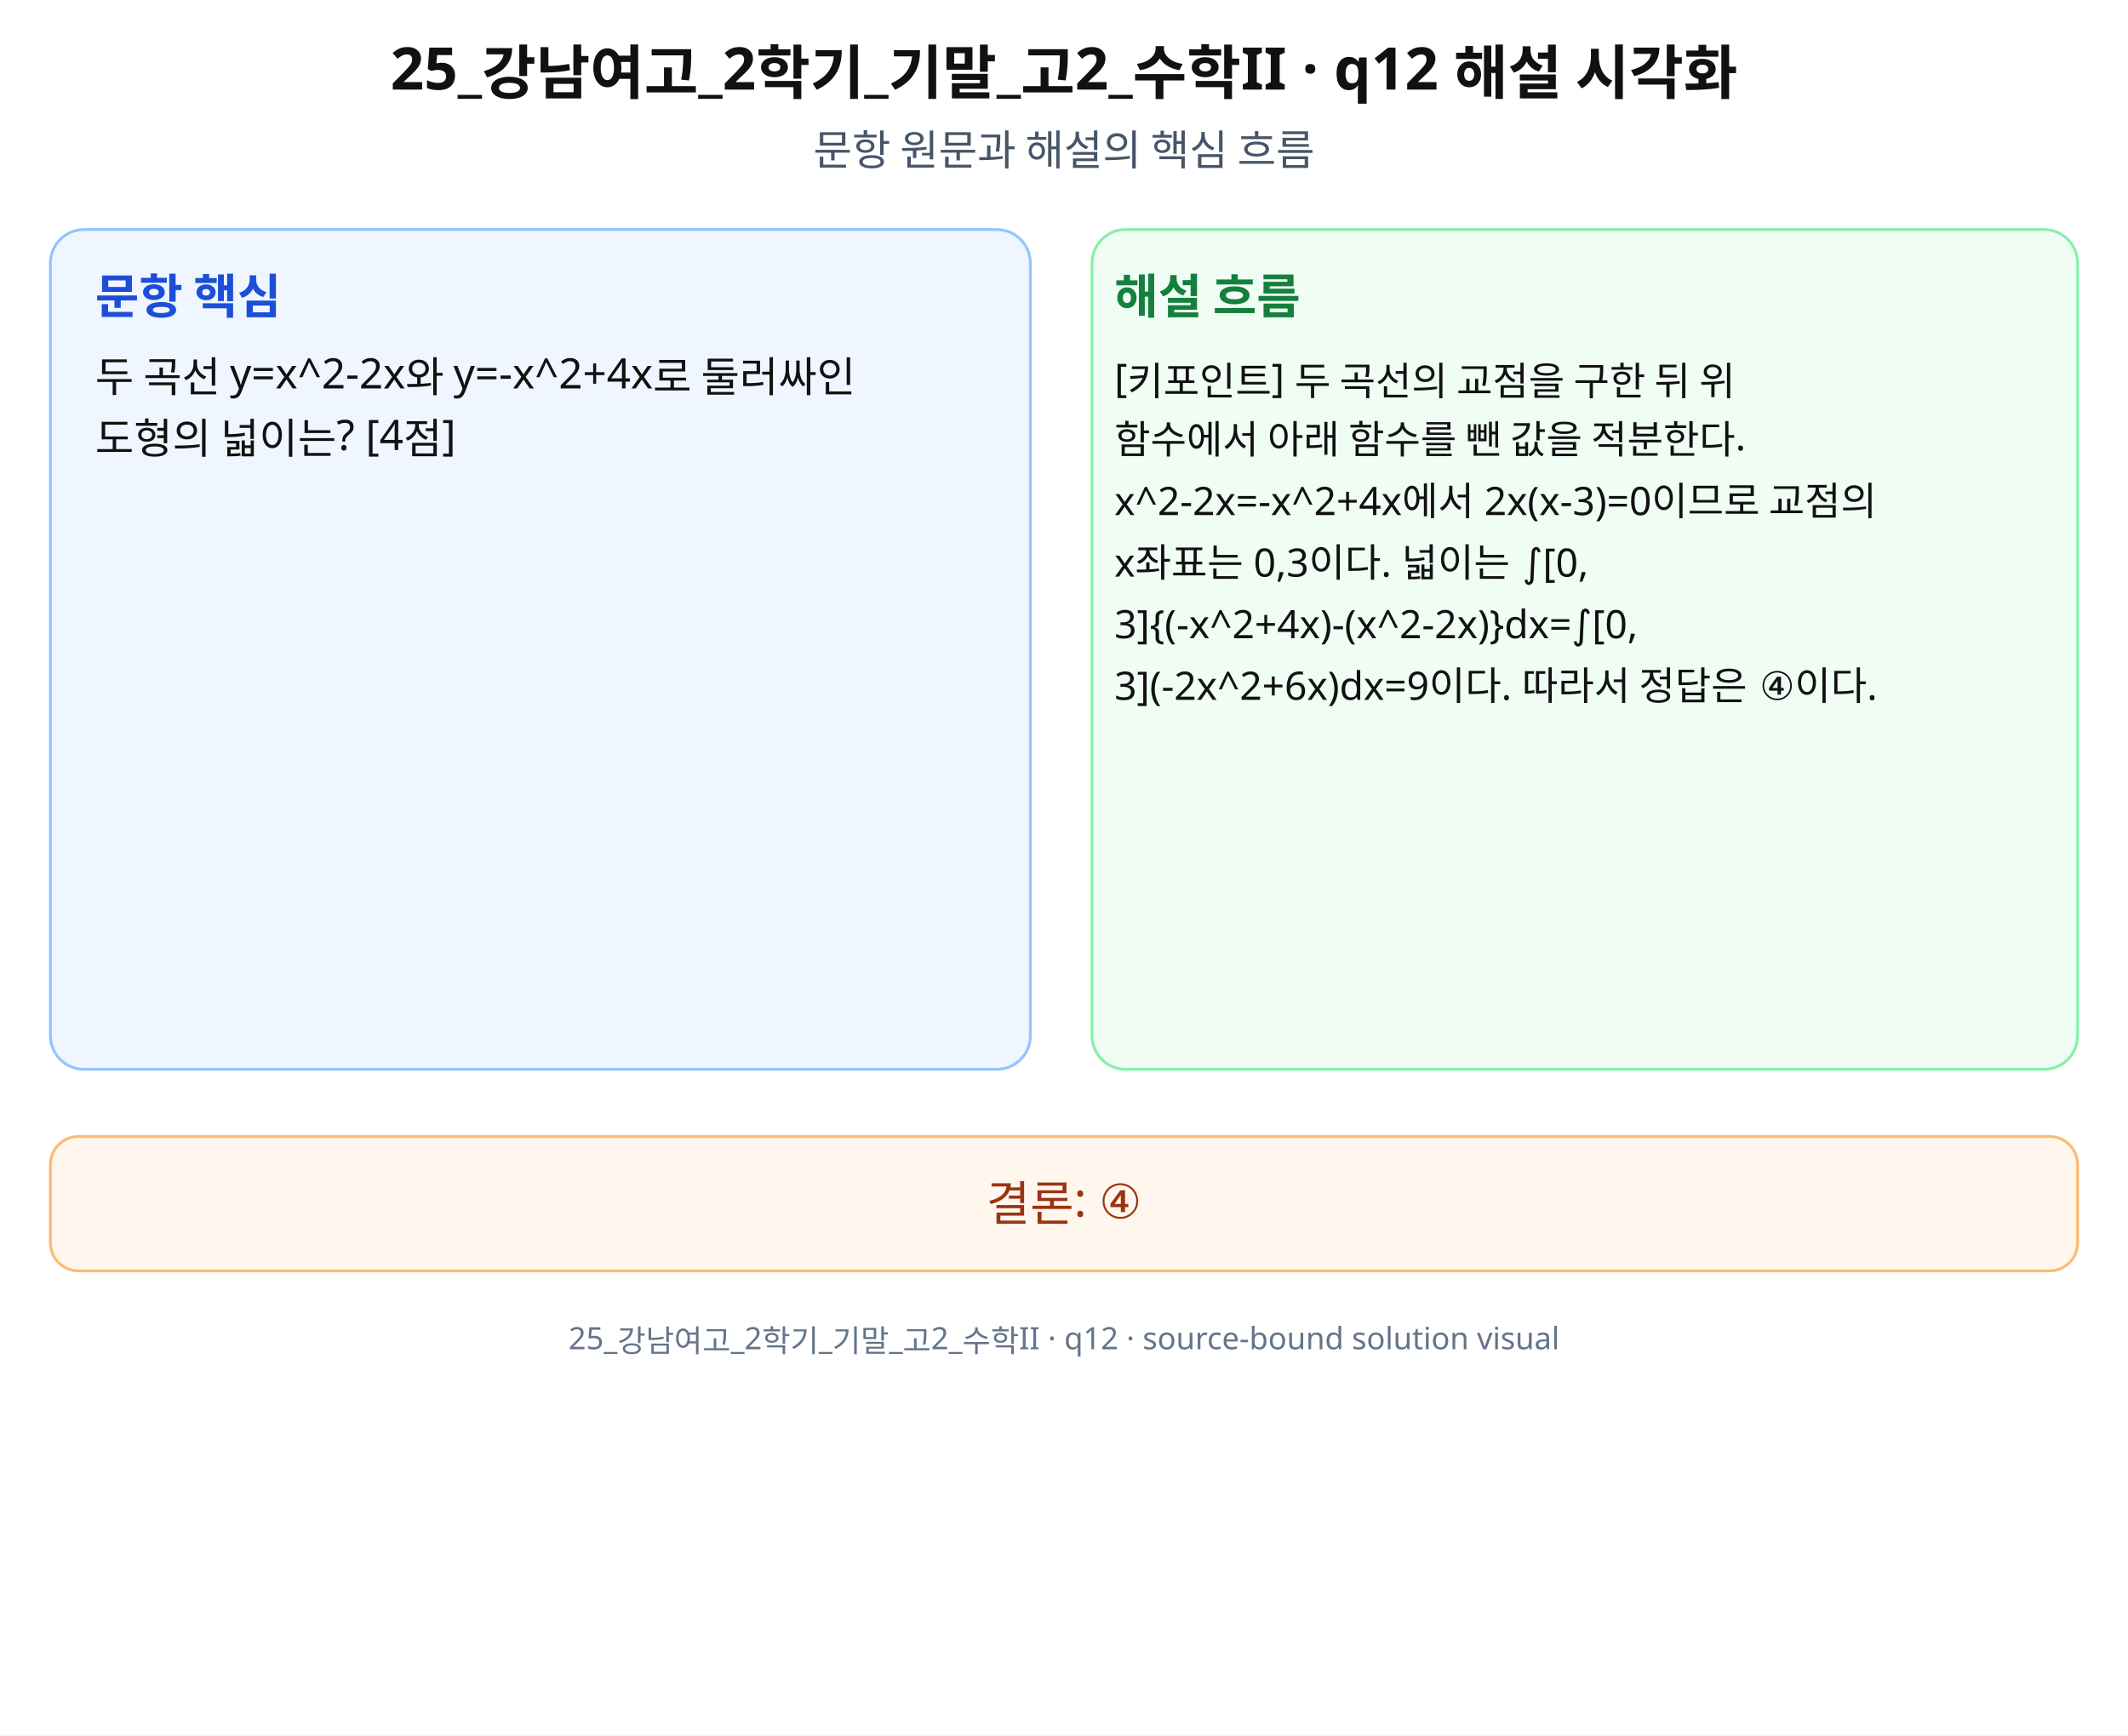
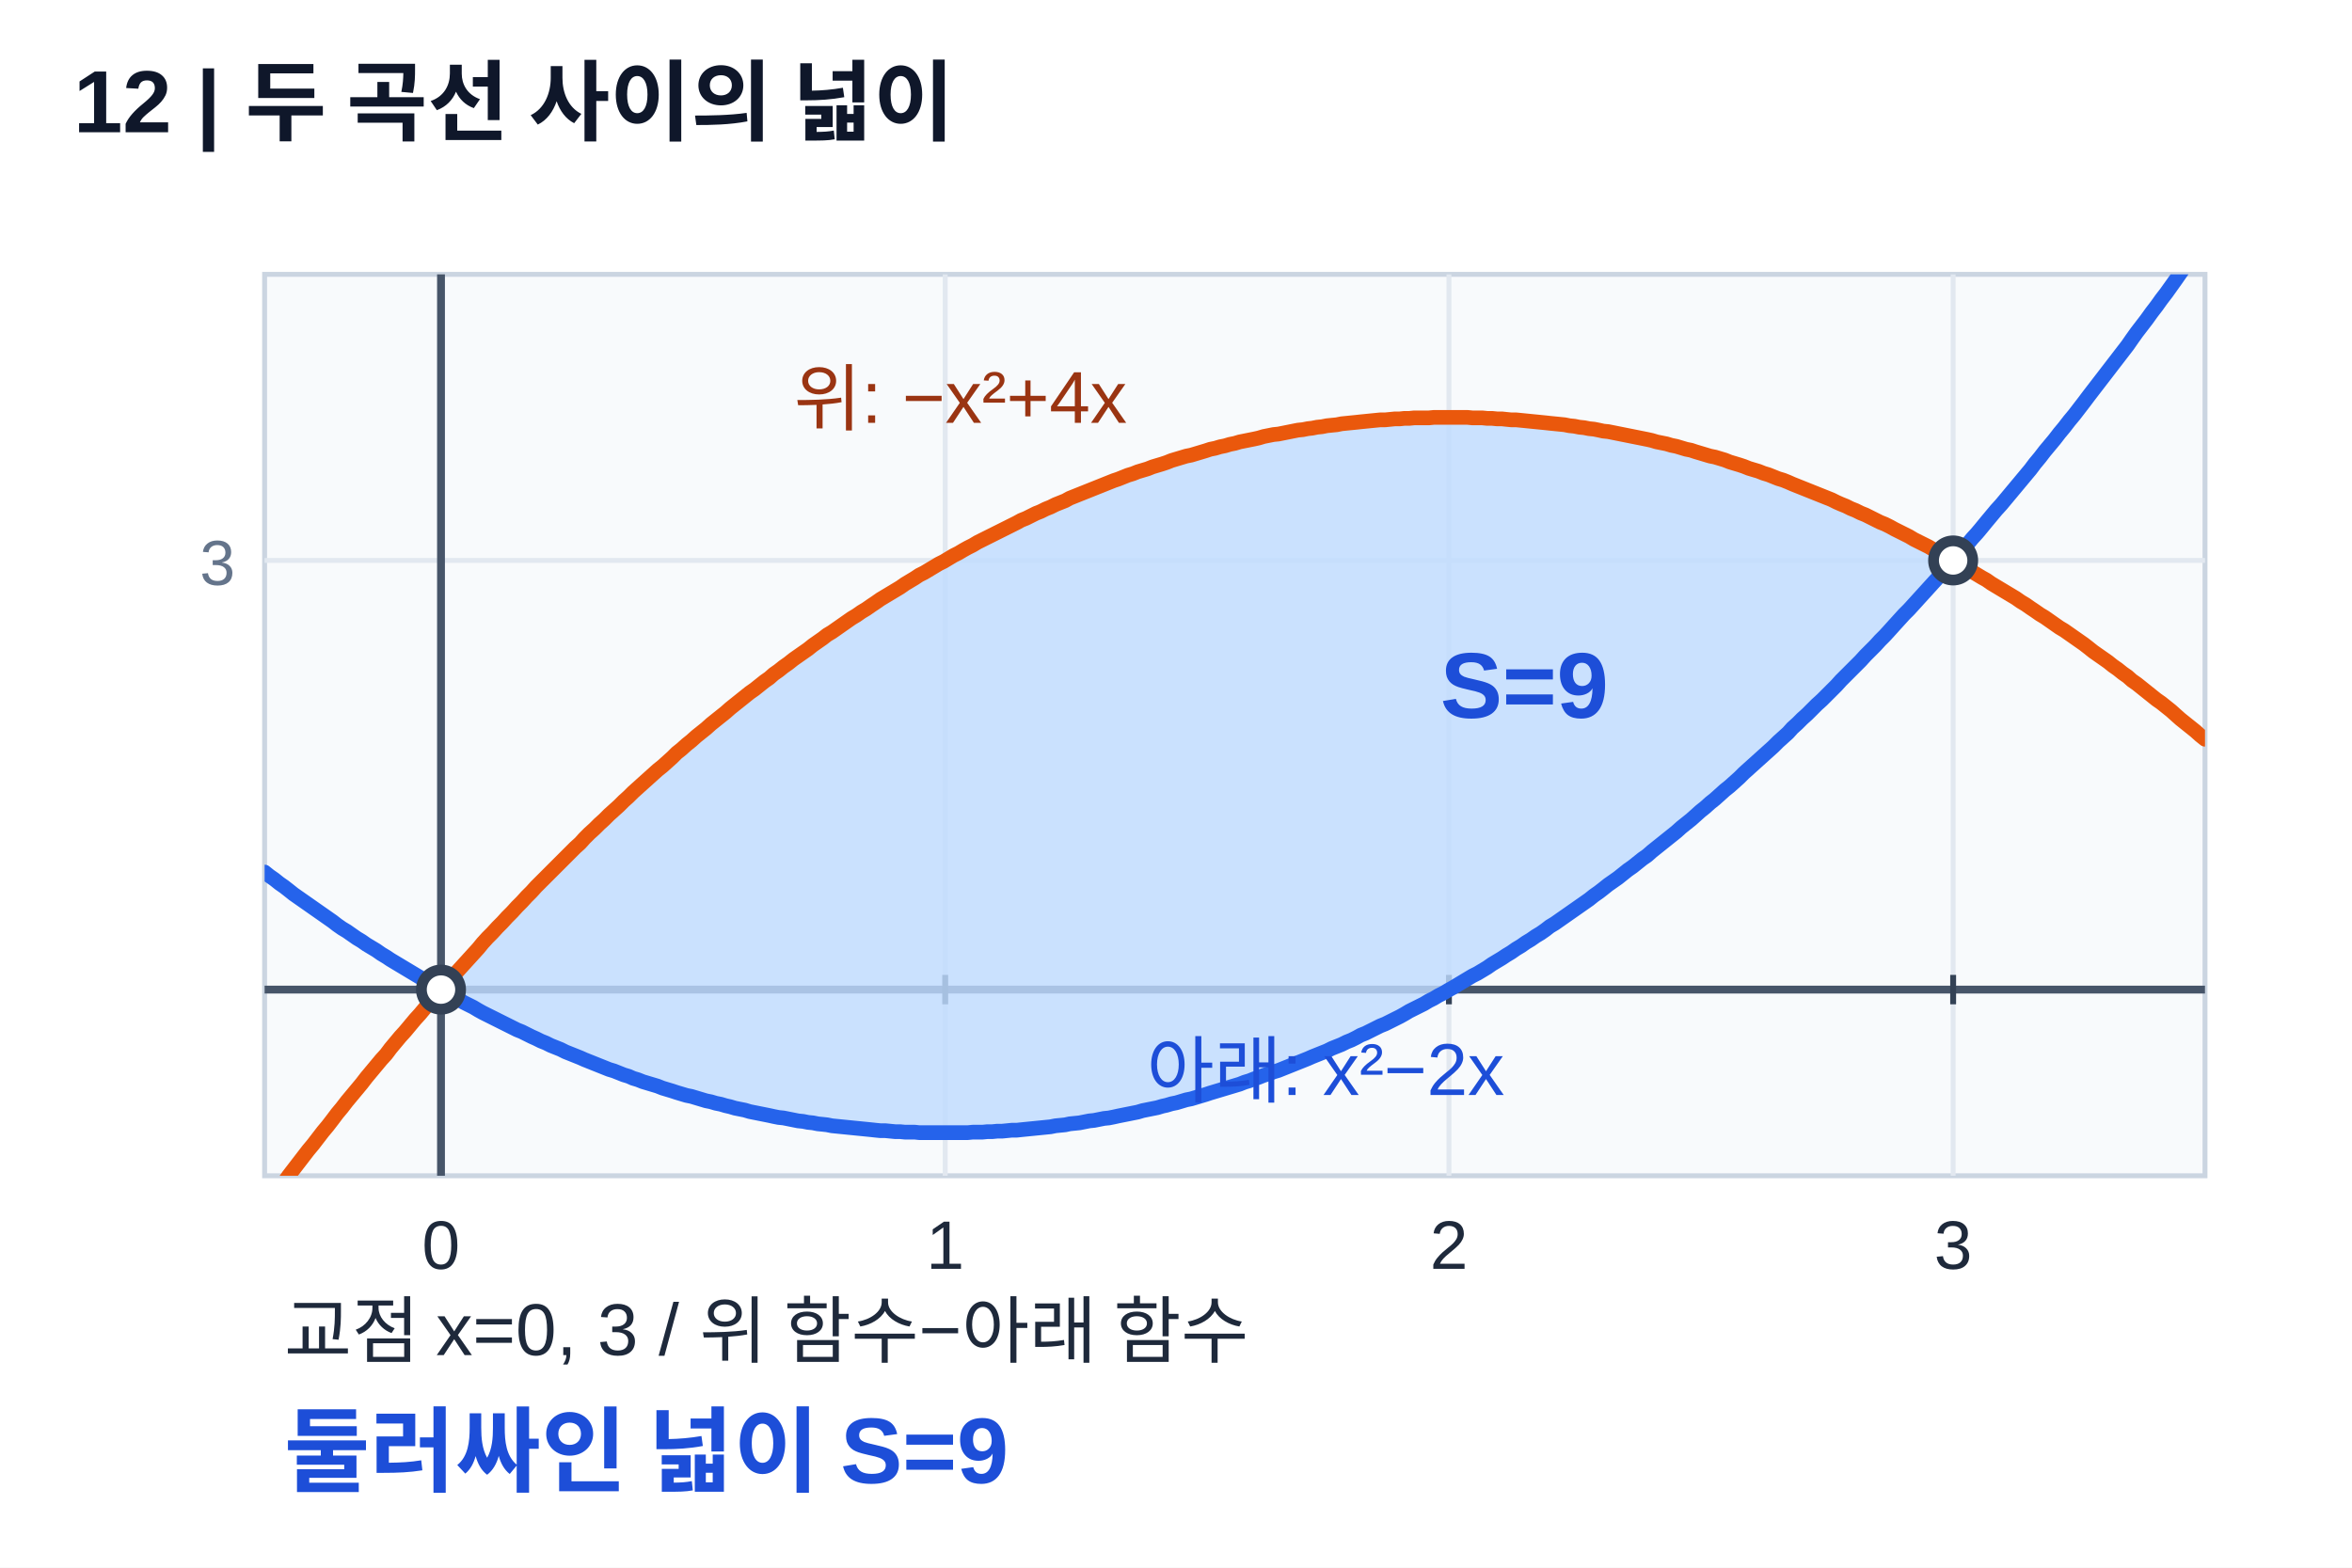
- <svg xmlns="http://www.w3.org/2000/svg" width="760" height="620" viewBox="0 0 760 620" role="img" aria-labelledby="title desc" preserveAspectRatio="xMidYMid meet">
-   <rect width="760" height="620" fill="#fff" />
-   <g font-family="Noto Sans KR, Pretendard, Apple SD Gothic Neo, Malgun Gothic, sans-serif" fill="#111">
-     <text x="380" y="32" font-size="21" font-weight="700" text-anchor="middle">25_강남여고_2학기_기말_고2_수학II · q12 해설 시각화</text>
-     <text x="380" y="59" font-size="15" text-anchor="middle" fill="#475569">문항 원문과 해설의 핵심 흐름</text>
-     <rect x="18" y="82" width="350" height="300" rx="12" fill="#eff6ff" stroke="#93c5fd" />
-     <rect x="390" y="82" width="352" height="300" rx="12" fill="#f0fdf4" stroke="#86efac" />
-     <text x="34" y="112" font-size="17" font-weight="700" fill="#1d4ed8">문항 핵심</text>
-     <text x="398" y="112" font-size="17" font-weight="700" fill="#15803d">해설 흐름</text>
-     <text x="34" y="140" font-size="15">두 곡선 y=x^2-2x와 y=-x^2+4x로 둘러싸인</text>
-     <text x="34" y="162" font-size="15">도형의 넓이는? [4점]</text>
-     <text x="398" y="140" font-size="14">[키포인트] 두 곡선의 교점을 구한 뒤 위</text>
-     <text x="398" y="162" font-size="14">함수에서 아래 함수를 뺀 값을 적분한다.</text>
-     <text x="398" y="184" font-size="14">x^2-2x=-x^2+4x에서 2x(x-3)=0이므로 교점의</text>
-     <text x="398" y="206" font-size="14">x좌표는 0,3이다. 넓이는 ∫[0,</text>
-     <text x="398" y="228" font-size="14">3]{(-x^2+4x)-(x^2-2x)}dx=∫[0,</text>
-     <text x="398" y="250" font-size="14">3](-2x^2+6x)dx=9이다. 따라서 정답은 ④이다.</text>
-     <rect x="18" y="406" width="724" height="48" rx="10" fill="#fff7ed" stroke="#fdba74" />
-     <text x="380" y="436" font-size="17" text-anchor="middle" fill="#9a3412">결론: ④</text>
-     <text x="380" y="482" font-size="11" text-anchor="middle" fill="#64748b">25_강남여고_2학기_기말_고2_수학II · q12 · source-bound solution visual</text>
+ <svg xmlns="http://www.w3.org/2000/svg" width="480" height="320" viewBox="0 0 480 320" preserveAspectRatio="xMidYMid meet" role="img" aria-labelledby="t12 d12">
+   <defs>
+     <clipPath id="clip12">
+       <rect x="54" y="56" width="396" height="184" />
+     </clipPath>
+   </defs>
+   <rect width="480" height="320" fill="white" />
+   <g font-family="Arial, Malgun Gothic, sans-serif">
+     <text x="15.0" y="27.0" font-size="18" text-anchor="start" fill="#0f172a" font-weight="700">12 | 두 곡선 사이의 넓이</text>
+     <rect x="54" y="56" width="396" height="184" fill="#f8fafc" stroke="#cbd5e1" />
+     <line x1="90.0" y1="56.0" x2="90.0" y2="240.0" stroke="#e2e8f0" stroke-width="1" />
+     <line x1="192.9" y1="56.0" x2="192.9" y2="240.0" stroke="#e2e8f0" stroke-width="1" />
+     <line x1="295.7" y1="56.0" x2="295.7" y2="240.0" stroke="#e2e8f0" stroke-width="1" />
+     <line x1="398.6" y1="56.0" x2="398.6" y2="240.0" stroke="#e2e8f0" stroke-width="1" />
+     <line x1="54.0" y1="202.0" x2="450.0" y2="202.0" stroke="#e2e8f0" stroke-width="1" />
+     <line x1="54.0" y1="114.4" x2="450.0" y2="114.4" stroke="#e2e8f0" stroke-width="1" />
+     <line x1="54.0" y1="202.0" x2="450.0" y2="202.0" stroke="#475569" stroke-width="1.6" />
+     <line x1="90.0" y1="56.0" x2="90.0" y2="240.0" stroke="#475569" stroke-width="1.6" />
+     <line x1="90.0" y1="199.0" x2="90.0" y2="205.0" stroke="#334155" stroke-width="1.2" />
+     <text x="90.0" y="259.0" font-size="14" text-anchor="middle" fill="#1e293b">0</text>
+     <line x1="192.9" y1="199.0" x2="192.9" y2="205.0" stroke="#334155" stroke-width="1.2" />
+     <text x="192.9" y="259.0" font-size="14" text-anchor="middle" fill="#1e293b">1</text>
+     <line x1="295.7" y1="199.0" x2="295.7" y2="205.0" stroke="#334155" stroke-width="1.2" />
+     <text x="295.7" y="259.0" font-size="14" text-anchor="middle" fill="#1e293b">2</text>
+     <line x1="398.6" y1="199.0" x2="398.6" y2="205.0" stroke="#334155" stroke-width="1.2" />
+     <text x="398.6" y="259.0" font-size="14" text-anchor="middle" fill="#1e293b">3</text>
+     <text x="48.0" y="119.4" font-size="13" text-anchor="end" fill="#64748b">3</text>
+     <g clip-path="url(#clip12)">
+       <polygon points="90.0,202.0 92.1,199.7 94.1,197.4 96.2,195.1 98.2,192.9 100.3,190.6 102.3,188.4 104.4,186.2 106.5,184.1 108.5,181.9 110.6,179.8 112.6,177.7 114.7,175.7 116.7,173.6 118.8,171.6 120.9,169.6 122.9,167.6 125.0,165.7 127.0,163.8 129.1,161.9 131.1,160.0 133.2,158.1 135.3,156.3 137.3,154.5 139.4,152.7 141.4,150.9 143.5,149.2 145.5,147.5 147.6,145.8 149.7,144.1 151.7,142.5 153.8,140.8 155.8,139.2 157.9,137.6 159.9,136.1 162.0,134.6 164.1,133.1 166.1,131.6 168.2,130.1 170.2,128.7 172.3,127.3 174.3,125.9 176.4,124.5 178.5,123.2 180.5,121.8 182.6,120.5 184.6,119.3 186.7,118.0 188.7,116.8 190.8,115.6 192.9,114.4 194.9,113.3 197.0,112.1 199.0,111.0 201.1,109.9 203.1,108.9 205.2,107.8 207.3,106.8 209.3,105.8 211.4,104.8 213.4,103.9 215.5,103.0 217.5,102.1 219.6,101.2 221.7,100.3 223.7,99.5 225.8,98.7 227.8,97.9 229.9,97.2 231.9,96.4 234.0,95.7 236.1,95.0 238.1,94.4 240.2,93.7 242.2,93.1 244.3,92.5 246.3,91.9 248.4,91.4 250.5,90.9 252.5,90.4 254.6,89.9 256.6,89.4 258.7,89.0 260.7,88.6 262.8,88.2 264.9,87.8 266.9,87.5 269.0,87.2 271.0,86.9 273.1,86.6 275.1,86.4 277.2,86.2 279.3,86.0 281.3,85.8 283.4,85.6 285.4,85.5 287.5,85.4 289.5,85.3 291.6,85.3 293.7,85.2 295.7,85.2 297.8,85.2 299.8,85.3 301.9,85.3 303.9,85.4 306.0,85.5 308.1,85.6 310.1,85.8 312.2,86.0 314.2,86.2 316.3,86.4 318.3,86.6 320.4,86.9 322.5,87.2 324.5,87.5 326.6,87.8 328.6,88.2 330.7,88.6 332.7,89.0 334.8,89.4 336.9,89.9 338.9,90.4 341.0,90.9 343.0,91.4 345.1,91.9 347.1,92.5 349.2,93.1 351.3,93.7 353.3,94.4 355.4,95.0 357.4,95.7 359.5,96.4 361.5,97.2 363.6,97.9 365.7,98.7 367.7,99.5 369.8,100.3 371.8,101.2 373.9,102.1 375.9,103.0 378.0,103.9 380.1,104.8 382.1,105.8 384.2,106.8 386.2,107.8 388.3,108.9 390.3,109.9 392.4,111.0 394.5,112.1 396.5,113.3 398.6,114.4 398.6,114.4 396.5,116.7 394.5,119.0 392.4,121.3 390.3,123.6 388.3,125.8 386.2,128.0 384.2,130.2 382.1,132.4 380.1,134.5 378.0,136.6 375.9,138.7 373.9,140.8 371.8,142.8 369.8,144.8 367.7,146.8 365.7,148.8 363.6,150.8 361.5,152.7 359.5,154.6 357.4,156.5 355.4,158.3 353.3,160.2 351.3,162.0 349.2,163.8 347.1,165.5 345.1,167.3 343.0,169.0 341.0,170.7 338.9,172.3 336.9,174.0 334.8,175.6 332.7,177.2 330.7,178.8 328.6,180.3 326.6,181.9 324.5,183.4 322.5,184.9 320.4,186.3 318.3,187.8 316.3,189.2 314.2,190.6 312.2,191.9 310.1,193.3 308.1,194.6 306.0,195.9 303.9,197.2 301.9,198.4 299.8,199.6 297.8,200.9 295.7,202.0 293.7,203.2 291.6,204.3 289.5,205.4 287.5,206.5 285.4,207.6 283.4,208.6 281.3,209.6 279.3,210.6 277.2,211.6 275.1,212.5 273.1,213.5 271.0,214.4 269.0,215.2 266.9,216.1 264.9,216.9 262.8,217.7 260.7,218.5 258.7,219.3 256.6,220.0 254.6,220.7 252.5,221.4 250.5,222.1 248.4,222.7 246.3,223.3 244.3,223.9 242.2,224.5 240.2,225.1 238.1,225.6 236.1,226.1 234.0,226.6 231.9,227.0 229.9,227.5 227.8,227.9 225.8,228.2 223.7,228.6 221.7,228.9 219.6,229.3 217.5,229.6 215.5,229.8 213.4,230.1 211.4,230.3 209.3,230.5 207.3,230.7 205.2,230.8 203.1,230.9 201.1,231.1 199.0,231.1 197.0,231.2 194.9,231.2 192.9,231.2 190.8,231.2 188.7,231.2 186.7,231.1 184.6,231.1 182.6,230.9 180.5,230.8 178.5,230.7 176.4,230.5 174.3,230.3 172.3,230.1 170.2,229.8 168.2,229.6 166.1,229.3 164.1,228.9 162.0,228.6 159.9,228.2 157.9,227.9 155.8,227.5 153.8,227.0 151.7,226.6 149.7,226.1 147.6,225.6 145.5,225.1 143.5,224.5 141.4,223.9 139.4,223.3 137.3,222.7 135.3,222.1 133.2,221.4 131.1,220.7 129.1,220.0 127.0,219.3 125.0,218.5 122.9,217.7 120.9,216.9 118.8,216.1 116.7,215.2 114.7,214.4 112.6,213.5 110.6,212.5 108.5,211.6 106.5,210.6 104.4,209.6 102.3,208.6 100.3,207.6 98.2,206.5 96.2,205.4 94.1,204.3 92.1,203.2 90.0,202.0" fill="#bfdbfe" fill-opacity="0.82" />
+       <path d="M54.0,178.0 L55.0,178.8 L56.0,179.5 L57.0,180.3 L58.0,181.0 L58.9,181.7 L59.9,182.5 L60.9,183.2 L61.9,183.9 L62.9,184.6 L63.9,185.3 L64.9,186.0 L65.9,186.7 L66.9,187.4 L67.9,188.1 L68.8,188.8 L69.8,189.5 L70.8,190.1 L71.8,190.8 L72.8,191.5 L73.8,192.1 L74.8,192.8 L75.8,193.4 L76.8,194.0 L77.8,194.7 L78.8,195.3 L79.7,195.9 L80.7,196.5 L81.7,197.1 L82.7,197.7 L83.7,198.3 L84.7,198.9 L85.7,199.5 L86.7,200.1 L87.7,200.7 L88.7,201.3 L89.6,201.8 L90.6,202.4 L91.6,202.9 L92.6,203.5 L93.6,204.0 L94.6,204.6 L95.6,205.1 L96.6,205.6 L97.6,206.2 L98.5,206.7 L99.5,207.2 L100.5,207.7 L101.5,208.2 L102.5,208.7 L103.5,209.2 L104.5,209.7 L105.5,210.2 L106.5,210.6 L107.5,211.1 L108.5,211.6 L109.4,212.0 L110.4,212.5 L111.4,212.9 L112.4,213.4 L113.4,213.8 L114.4,214.2 L115.4,214.7 L116.4,215.1 L117.4,215.5 L118.4,215.9 L119.3,216.3 L120.3,216.7 L121.3,217.1 L122.3,217.5 L123.3,217.9 L124.3,218.3 L125.3,218.6 L126.3,219.0 L127.3,219.4 L128.3,219.7 L129.2,220.1 L130.2,220.4 L131.2,220.8 L132.2,221.1 L133.2,221.4 L134.2,221.7 L135.2,222.1 L136.2,222.4 L137.2,222.7 L138.1,223.0 L139.1,223.3 L140.1,223.6 L141.1,223.8 L142.1,224.1 L143.1,224.4 L144.1,224.7 L145.1,224.9 L146.1,225.2 L147.1,225.4 L148.1,225.7 L149.0,225.9 L150.0,226.2 L151.0,226.4 L152.0,226.6 L153.0,226.9 L154.0,227.1 L155.0,227.3 L156.0,227.5 L157.0,227.7 L157.9,227.9 L158.9,228.1 L159.9,228.2 L160.9,228.4 L161.9,228.6 L162.9,228.8 L163.9,228.9 L164.9,229.1 L165.9,229.2 L166.9,229.4 L167.9,229.5 L168.8,229.6 L169.8,229.8 L170.8,229.9 L171.8,230.0 L172.8,230.1 L173.8,230.2 L174.8,230.3 L175.8,230.4 L176.8,230.5 L177.8,230.6 L178.7,230.7 L179.7,230.8 L180.7,230.8 L181.7,230.9 L182.7,231.0 L183.7,231.0 L184.7,231.1 L185.7,231.1 L186.7,231.1 L187.6,231.2 L188.6,231.2 L189.6,231.2 L190.6,231.2 L191.6,231.2 L192.6,231.2 L193.6,231.2 L194.6,231.2 L195.6,231.2 L196.6,231.2 L197.5,231.2 L198.5,231.1 L199.5,231.1 L200.5,231.1 L201.5,231.0 L202.5,231.0 L203.5,230.9 L204.5,230.9 L205.5,230.8 L206.5,230.7 L207.5,230.7 L208.4,230.6 L209.4,230.5 L210.4,230.4 L211.4,230.3 L212.4,230.2 L213.4,230.1 L214.4,230.0 L215.4,229.8 L216.4,229.7 L217.4,229.6 L218.3,229.4 L219.3,229.3 L220.3,229.2 L221.3,229.0 L222.3,228.8 L223.3,228.7 L224.3,228.5 L225.3,228.3 L226.3,228.2 L227.3,228.0 L228.2,227.8 L229.2,227.6 L230.2,227.4 L231.2,227.2 L232.2,227.0 L233.2,226.7 L234.2,226.5 L235.2,226.3 L236.2,226.1 L237.2,225.8 L238.1,225.6 L239.1,225.3 L240.1,225.1 L241.1,224.8 L242.1,224.5 L243.1,224.3 L244.1,224.0 L245.1,223.7 L246.1,223.4 L247.0,223.1 L248.0,222.8 L249.0,222.5 L250.0,222.2 L251.0,221.9 L252.0,221.6 L253.0,221.3 L254.0,220.9 L255.0,220.6 L256.0,220.2 L256.9,219.9 L257.9,219.5 L258.9,219.2 L259.9,218.8 L260.9,218.5 L261.9,218.1 L262.9,217.7 L263.9,217.3 L264.9,216.9 L265.9,216.5 L266.9,216.1 L267.8,215.7 L268.8,215.3 L269.8,214.9 L270.8,214.5 L271.8,214.0 L272.8,213.6 L273.8,213.2 L274.8,212.7 L275.8,212.3 L276.8,211.8 L277.7,211.3 L278.7,210.9 L279.7,210.4 L280.7,209.9 L281.7,209.4 L282.7,209.0 L283.7,208.5 L284.7,208.0 L285.7,207.5 L286.6,207.0 L287.6,206.4 L288.6,205.9 L289.6,205.4 L290.6,204.9 L291.6,204.3 L292.6,203.8 L293.6,203.2 L294.6,202.7 L295.6,202.1 L296.5,201.6 L297.5,201.0 L298.5,200.4 L299.5,199.8 L300.5,199.2 L301.5,198.7 L302.5,198.1 L303.5,197.5 L304.5,196.8 L305.5,196.2 L306.5,195.6 L307.4,195.0 L308.4,194.4 L309.4,193.7 L310.4,193.1 L311.4,192.4 L312.4,191.8 L313.4,191.1 L314.4,190.5 L315.4,189.8 L316.3,189.1 L317.3,188.5 L318.3,187.8 L319.3,187.1 L320.3,186.4 L321.3,185.7 L322.3,185.0 L323.3,184.3 L324.3,183.6 L325.3,182.8 L326.3,182.1 L327.2,181.4 L328.2,180.6 L329.2,179.9 L330.2,179.2 L331.2,178.4 L332.2,177.6 L333.2,176.9 L334.2,176.1 L335.2,175.3 L336.2,174.6 L337.1,173.8 L338.1,173.0 L339.1,172.2 L340.1,171.4 L341.1,170.6 L342.1,169.8 L343.1,168.9 L344.1,168.1 L345.1,167.3 L346.0,166.5 L347.0,165.6 L348.0,164.8 L349.0,163.9 L350.0,163.1 L351.0,162.2 L352.0,161.3 L353.0,160.5 L354.0,159.6 L355.0,158.7 L355.9,157.8 L356.9,156.9 L357.9,156.0 L358.9,155.1 L359.9,154.2 L360.9,153.3 L361.9,152.4 L362.9,151.4 L363.9,150.5 L364.9,149.6 L365.8,148.6 L366.8,147.7 L367.8,146.7 L368.8,145.8 L369.8,144.8 L370.8,143.8 L371.8,142.9 L372.8,141.9 L373.8,140.9 L374.8,139.9 L375.7,138.9 L376.7,137.9 L377.7,136.9 L378.7,135.9 L379.7,134.9 L380.7,133.8 L381.7,132.8 L382.7,131.8 L383.7,130.7 L384.7,129.7 L385.7,128.6 L386.6,127.6 L387.6,126.5 L388.6,125.4 L389.6,124.4 L390.6,123.3 L391.6,122.2 L392.6,121.1 L393.6,120.0 L394.6,118.9 L395.6,117.8 L396.5,116.7 L397.5,115.6 L398.5,114.5 L399.5,113.3 L400.5,112.2 L401.5,111.1 L402.5,109.9 L403.5,108.8 L404.5,107.6 L405.4,106.5 L406.4,105.3 L407.4,104.1 L408.4,103.0 L409.4,101.8 L410.4,100.6 L411.4,99.4 L412.4,98.2 L413.4,97.0 L414.4,95.8 L415.3,94.6 L416.3,93.4 L417.3,92.1 L418.3,90.9 L419.3,89.7 L420.3,88.4 L421.3,87.2 L422.3,85.9 L423.3,84.7 L424.3,83.4 L425.3,82.1 L426.2,80.9 L427.2,79.6 L428.2,78.3 L429.2,77.0 L430.2,75.7 L431.2,74.4 L432.2,73.1 L433.2,71.8 L434.2,70.5 L435.1,69.2 L436.1,67.8 L437.1,66.5 L438.1,65.2 L439.1,63.8 L440.1,62.5 L441.1,61.1 L442.1,59.8 L443.1,58.4 L444.1,57.0 L445.0,55.7 L446.0,54.3 L447.0,52.9 L448.0,51.5 L449.0,50.1 L450.0,48.7" fill="none" stroke="#2563eb" stroke-width="3" stroke-linejoin="round" stroke-linecap="round" />
+       <path d="M54.0,246.5 L55.0,245.2 L56.0,243.9 L57.0,242.6 L58.0,241.3 L58.9,240.0 L59.9,238.7 L60.9,237.4 L61.9,236.1 L62.9,234.8 L63.9,233.6 L64.9,232.3 L65.9,231.0 L66.9,229.8 L67.9,228.5 L68.8,227.3 L69.8,226.1 L70.8,224.8 L71.8,223.6 L72.8,222.4 L73.8,221.2 L74.8,219.9 L75.8,218.7 L76.8,217.5 L77.8,216.3 L78.8,215.2 L79.7,214.0 L80.7,212.8 L81.7,211.6 L82.7,210.5 L83.7,209.3 L84.7,208.1 L85.7,207.0 L86.7,205.8 L87.7,204.7 L88.7,203.6 L89.6,202.4 L90.6,201.3 L91.6,200.2 L92.6,199.1 L93.6,198.0 L94.6,196.9 L95.6,195.8 L96.6,194.7 L97.6,193.6 L98.5,192.5 L99.5,191.4 L100.5,190.4 L101.5,189.3 L102.5,188.3 L103.5,187.2 L104.5,186.2 L105.5,185.1 L106.5,184.1 L107.5,183.0 L108.5,182.0 L109.4,181.0 L110.4,180.0 L111.4,179.0 L112.4,178.0 L113.4,177.0 L114.4,176.0 L115.4,175.0 L116.4,174.0 L117.4,173.0 L118.4,172.1 L119.3,171.1 L120.3,170.1 L121.3,169.2 L122.3,168.2 L123.3,167.3 L124.3,166.3 L125.3,165.4 L126.3,164.5 L127.3,163.5 L128.3,162.6 L129.2,161.7 L130.2,160.8 L131.2,159.9 L132.2,159.0 L133.2,158.1 L134.2,157.2 L135.2,156.4 L136.2,155.5 L137.2,154.6 L138.1,153.7 L139.1,152.9 L140.1,152.0 L141.1,151.2 L142.1,150.3 L143.1,149.5 L144.1,148.7 L145.1,147.8 L146.1,147.0 L147.1,146.2 L148.1,145.4 L149.0,144.6 L150.0,143.8 L151.0,143.0 L152.0,142.2 L153.0,141.4 L154.0,140.7 L155.0,139.9 L156.0,139.1 L157.0,138.4 L157.9,137.6 L158.9,136.9 L159.9,136.1 L160.9,135.4 L161.9,134.6 L162.9,133.9 L163.9,133.2 L164.9,132.5 L165.9,131.7 L166.9,131.0 L167.9,130.3 L168.8,129.6 L169.8,129.0 L170.8,128.3 L171.8,127.6 L172.8,126.9 L173.8,126.2 L174.8,125.6 L175.8,124.9 L176.8,124.3 L177.8,123.6 L178.7,123.0 L179.7,122.3 L180.7,121.7 L181.7,121.1 L182.7,120.5 L183.7,119.9 L184.7,119.2 L185.7,118.6 L186.7,118.0 L187.6,117.4 L188.6,116.9 L189.6,116.3 L190.6,115.7 L191.6,115.1 L192.6,114.6 L193.6,114.0 L194.6,113.4 L195.6,112.9 L196.6,112.3 L197.5,111.8 L198.5,111.3 L199.5,110.7 L200.5,110.2 L201.5,109.7 L202.5,109.2 L203.5,108.7 L204.5,108.2 L205.5,107.7 L206.5,107.2 L207.5,106.7 L208.4,106.2 L209.4,105.8 L210.4,105.3 L211.4,104.8 L212.4,104.4 L213.4,103.9 L214.4,103.5 L215.4,103.0 L216.4,102.6 L217.4,102.2 L218.3,101.7 L219.3,101.3 L220.3,100.9 L221.3,100.5 L222.3,100.1 L223.3,99.7 L224.3,99.3 L225.3,98.9 L226.3,98.5 L227.3,98.1 L228.2,97.8 L229.2,97.4 L230.2,97.0 L231.2,96.7 L232.2,96.3 L233.2,96.0 L234.2,95.7 L235.2,95.3 L236.2,95.0 L237.2,94.7 L238.1,94.4 L239.1,94.0 L240.1,93.7 L241.1,93.4 L242.1,93.1 L243.1,92.9 L244.1,92.6 L245.1,92.3 L246.1,92.0 L247.0,91.7 L248.0,91.5 L249.0,91.2 L250.0,91.0 L251.0,90.7 L252.0,90.5 L253.0,90.2 L254.0,90.0 L255.0,89.8 L256.0,89.6 L256.9,89.4 L257.9,89.1 L258.9,88.9 L259.9,88.7 L260.9,88.6 L261.9,88.4 L262.9,88.2 L263.9,88.0 L264.9,87.8 L265.9,87.7 L266.9,87.5 L267.8,87.4 L268.8,87.2 L269.8,87.1 L270.8,86.9 L271.8,86.8 L272.8,86.7 L273.8,86.5 L274.8,86.4 L275.8,86.3 L276.8,86.2 L277.7,86.1 L278.7,86.0 L279.7,85.9 L280.7,85.8 L281.7,85.7 L282.7,85.7 L283.7,85.6 L284.7,85.5 L285.7,85.5 L286.6,85.4 L287.6,85.4 L288.6,85.3 L289.6,85.3 L290.6,85.3 L291.6,85.3 L292.6,85.2 L293.6,85.2 L294.6,85.2 L295.6,85.2 L296.5,85.2 L297.5,85.2 L298.5,85.2 L299.5,85.2 L300.5,85.3 L301.5,85.3 L302.5,85.3 L303.5,85.4 L304.5,85.4 L305.5,85.5 L306.5,85.5 L307.4,85.6 L308.4,85.7 L309.4,85.7 L310.4,85.8 L311.4,85.9 L312.4,86.0 L313.4,86.1 L314.4,86.2 L315.4,86.3 L316.3,86.4 L317.3,86.5 L318.3,86.6 L319.3,86.7 L320.3,86.9 L321.3,87.0 L322.3,87.2 L323.3,87.3 L324.3,87.5 L325.3,87.6 L326.3,87.8 L327.2,88.0 L328.2,88.1 L329.2,88.3 L330.2,88.5 L331.2,88.7 L332.2,88.9 L333.2,89.1 L334.2,89.3 L335.2,89.5 L336.2,89.7 L337.1,89.9 L338.1,90.2 L339.1,90.4 L340.1,90.6 L341.1,90.9 L342.1,91.1 L343.1,91.4 L344.1,91.7 L345.1,91.9 L346.0,92.2 L347.0,92.5 L348.0,92.8 L349.0,93.1 L350.0,93.3 L351.0,93.6 L352.0,93.9 L353.0,94.3 L354.0,94.6 L355.0,94.9 L355.9,95.2 L356.9,95.6 L357.9,95.9 L358.9,96.2 L359.9,96.6 L360.9,96.9 L361.9,97.3 L362.9,97.7 L363.9,98.0 L364.9,98.4 L365.8,98.8 L366.8,99.2 L367.8,99.6 L368.8,100.0 L369.8,100.4 L370.8,100.8 L371.8,101.2 L372.8,101.6 L373.8,102.0 L374.8,102.5 L375.7,102.9 L376.7,103.3 L377.7,103.8 L378.7,104.2 L379.7,104.7 L380.7,105.1 L381.7,105.6 L382.7,106.1 L383.7,106.6 L384.7,107.0 L385.7,107.5 L386.6,108.0 L387.6,108.5 L388.6,109.0 L389.6,109.5 L390.6,110.1 L391.6,110.6 L392.6,111.1 L393.6,111.6 L394.6,112.2 L395.6,112.7 L396.5,113.3 L397.5,113.8 L398.5,114.4 L399.5,114.9 L400.5,115.5 L401.5,116.1 L402.5,116.7 L403.5,117.3 L404.5,117.9 L405.4,118.4 L406.4,119.1 L407.4,119.7 L408.4,120.3 L409.4,120.9 L410.4,121.5 L411.4,122.1 L412.4,122.8 L413.4,123.4 L414.4,124.1 L415.3,124.7 L416.3,125.4 L417.3,126.0 L418.3,126.7 L419.3,127.4 L420.3,128.1 L421.3,128.7 L422.3,129.4 L423.3,130.1 L424.3,130.8 L425.3,131.5 L426.2,132.2 L427.2,133.0 L428.2,133.7 L429.2,134.4 L430.2,135.1 L431.2,135.9 L432.2,136.6 L433.2,137.4 L434.2,138.1 L435.1,138.9 L436.1,139.6 L437.1,140.4 L438.1,141.2 L439.1,142.0 L440.1,142.8 L441.1,143.5 L442.1,144.3 L443.1,145.1 L444.1,146.0 L445.0,146.8 L446.0,147.6 L447.0,148.4 L448.0,149.2 L449.0,150.1 L450.0,150.9" fill="none" stroke="#ea580c" stroke-width="3" stroke-linejoin="round" stroke-linecap="round" />
+     </g>
+     <circle cx="90.0" cy="202.0" r="4" fill="white" stroke="#334155" stroke-width="2.2" />
+     <circle cx="398.6" cy="114.4" r="4" fill="white" stroke="#334155" stroke-width="2.2" />
+     <text x="162.0" y="86.7" font-size="15" text-anchor="start" fill="#9a3412">위: −x²+4x</text>
+     <text x="234.0" y="223.9" font-size="15" text-anchor="start" fill="#1d4ed8">아래: x²−2x</text>
+     <text x="311.1" y="146.5" font-size="19" text-anchor="middle" fill="#1d4ed8" font-weight="700">S=9</text>
+     <text x="58.0" y="277.0" font-size="15" text-anchor="start" fill="#1e293b">교점 x=0, 3 / 위 함수−아래 함수</text>
+     <text x="58.0" y="303.0" font-size="19" text-anchor="start" fill="#1d4ed8" font-weight="700">둘러싸인 넓이 S=9</text>
  </g>
</svg>
